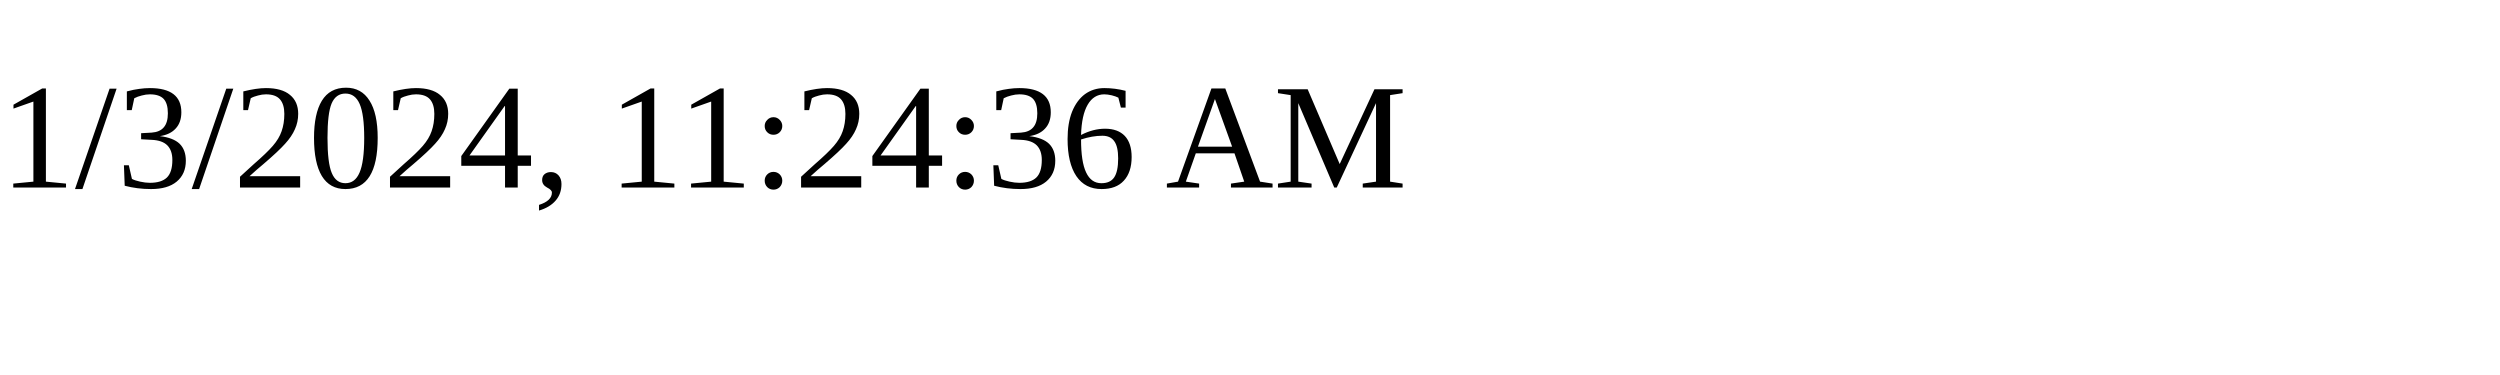
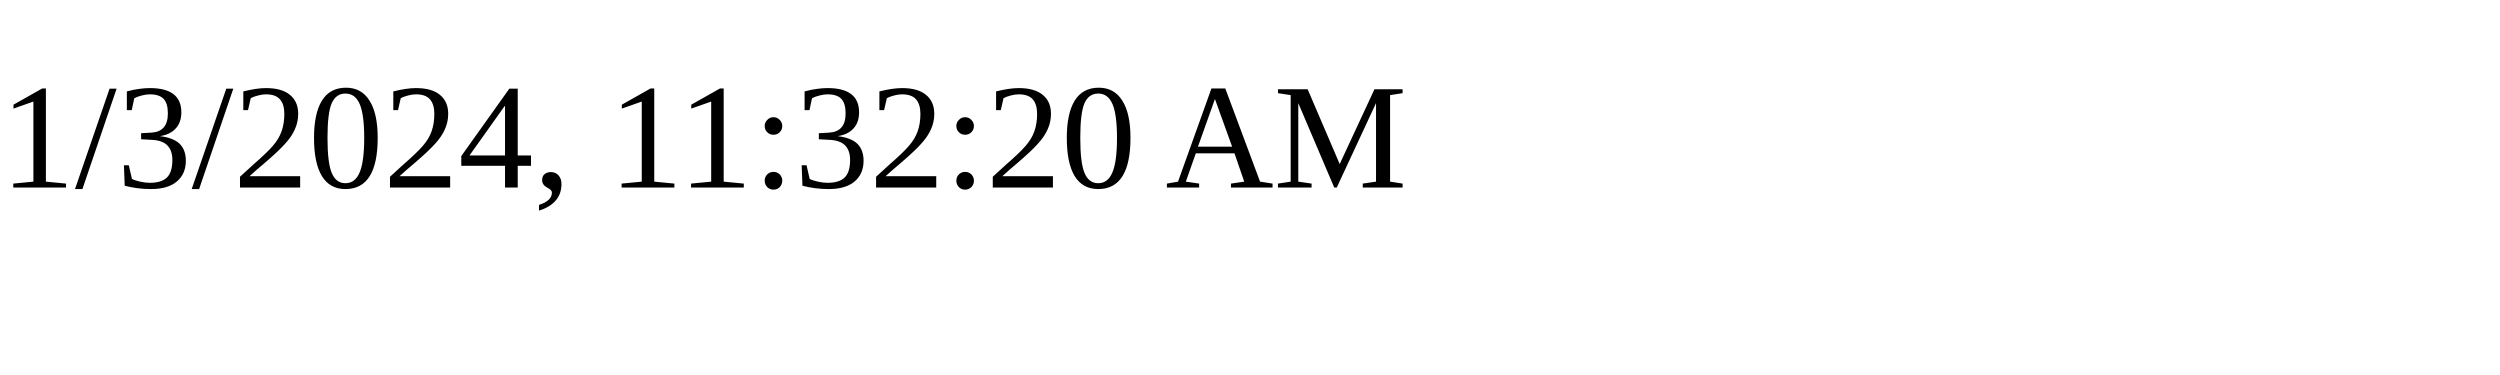
<svg xmlns="http://www.w3.org/2000/svg" height="30" width="200">
-   <text x="0" y="15">1/3/2024, 11:24:36 AM</text>
+   <text x="0" y="15">1/3/2024, 11:32:20 AM</text>
</svg>
